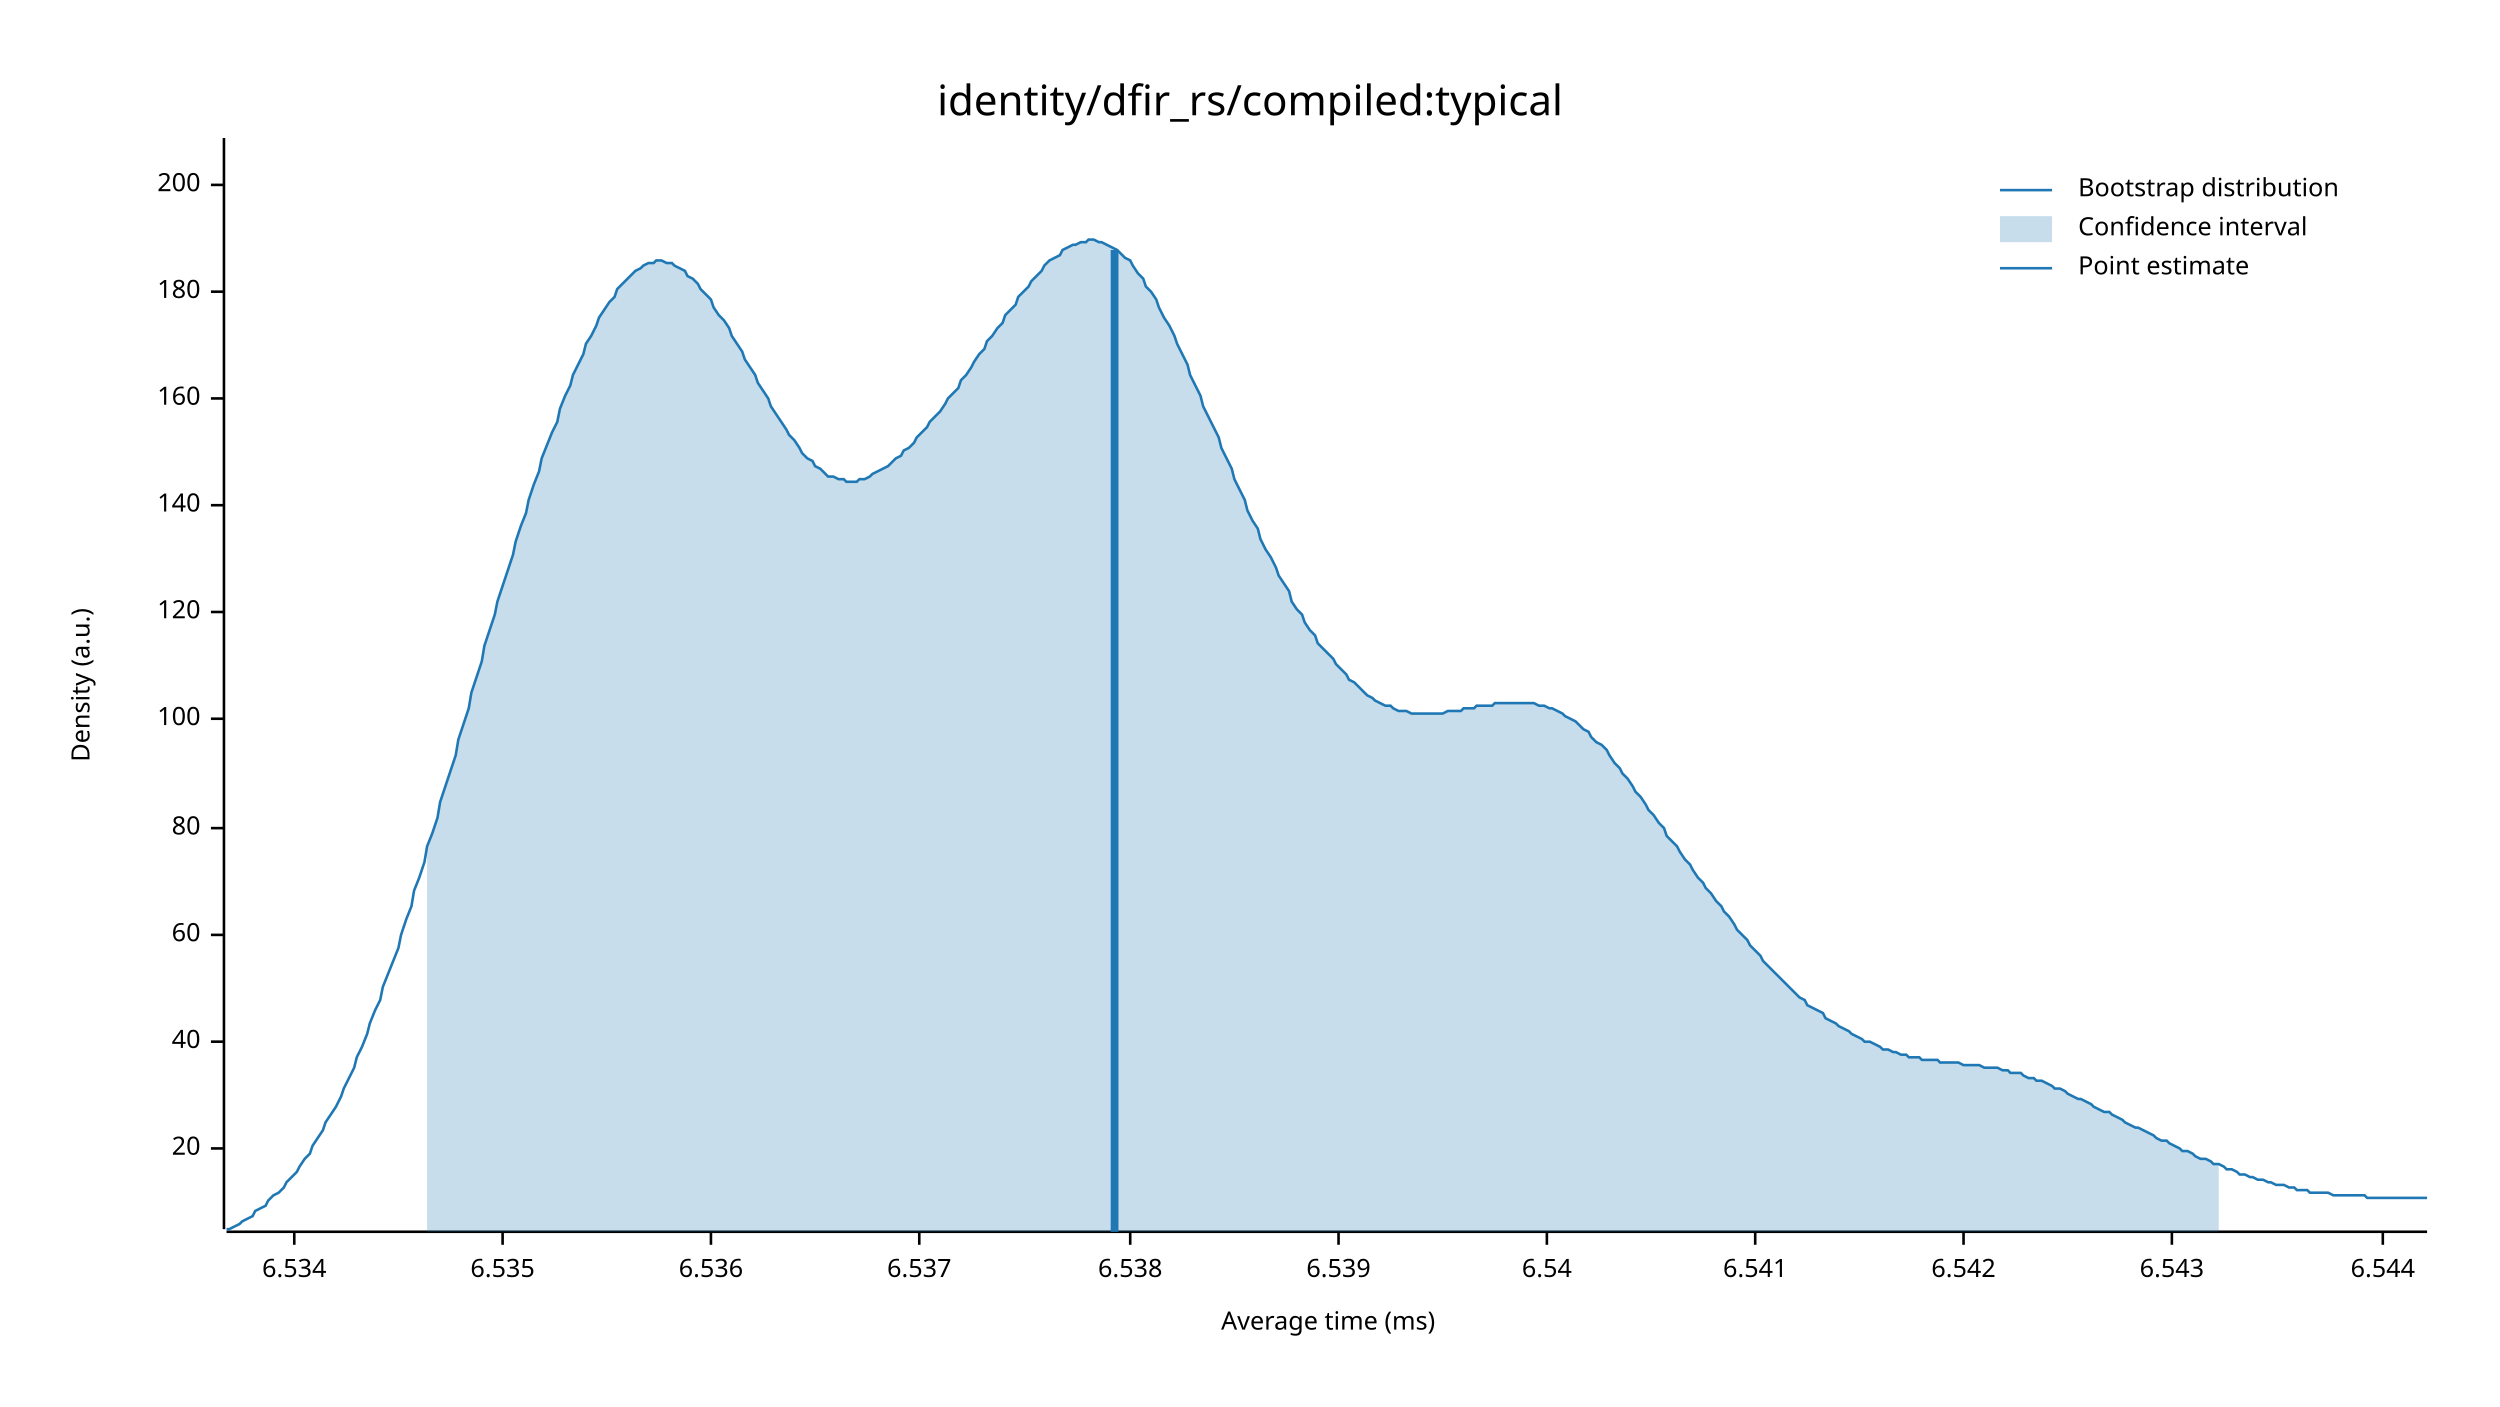
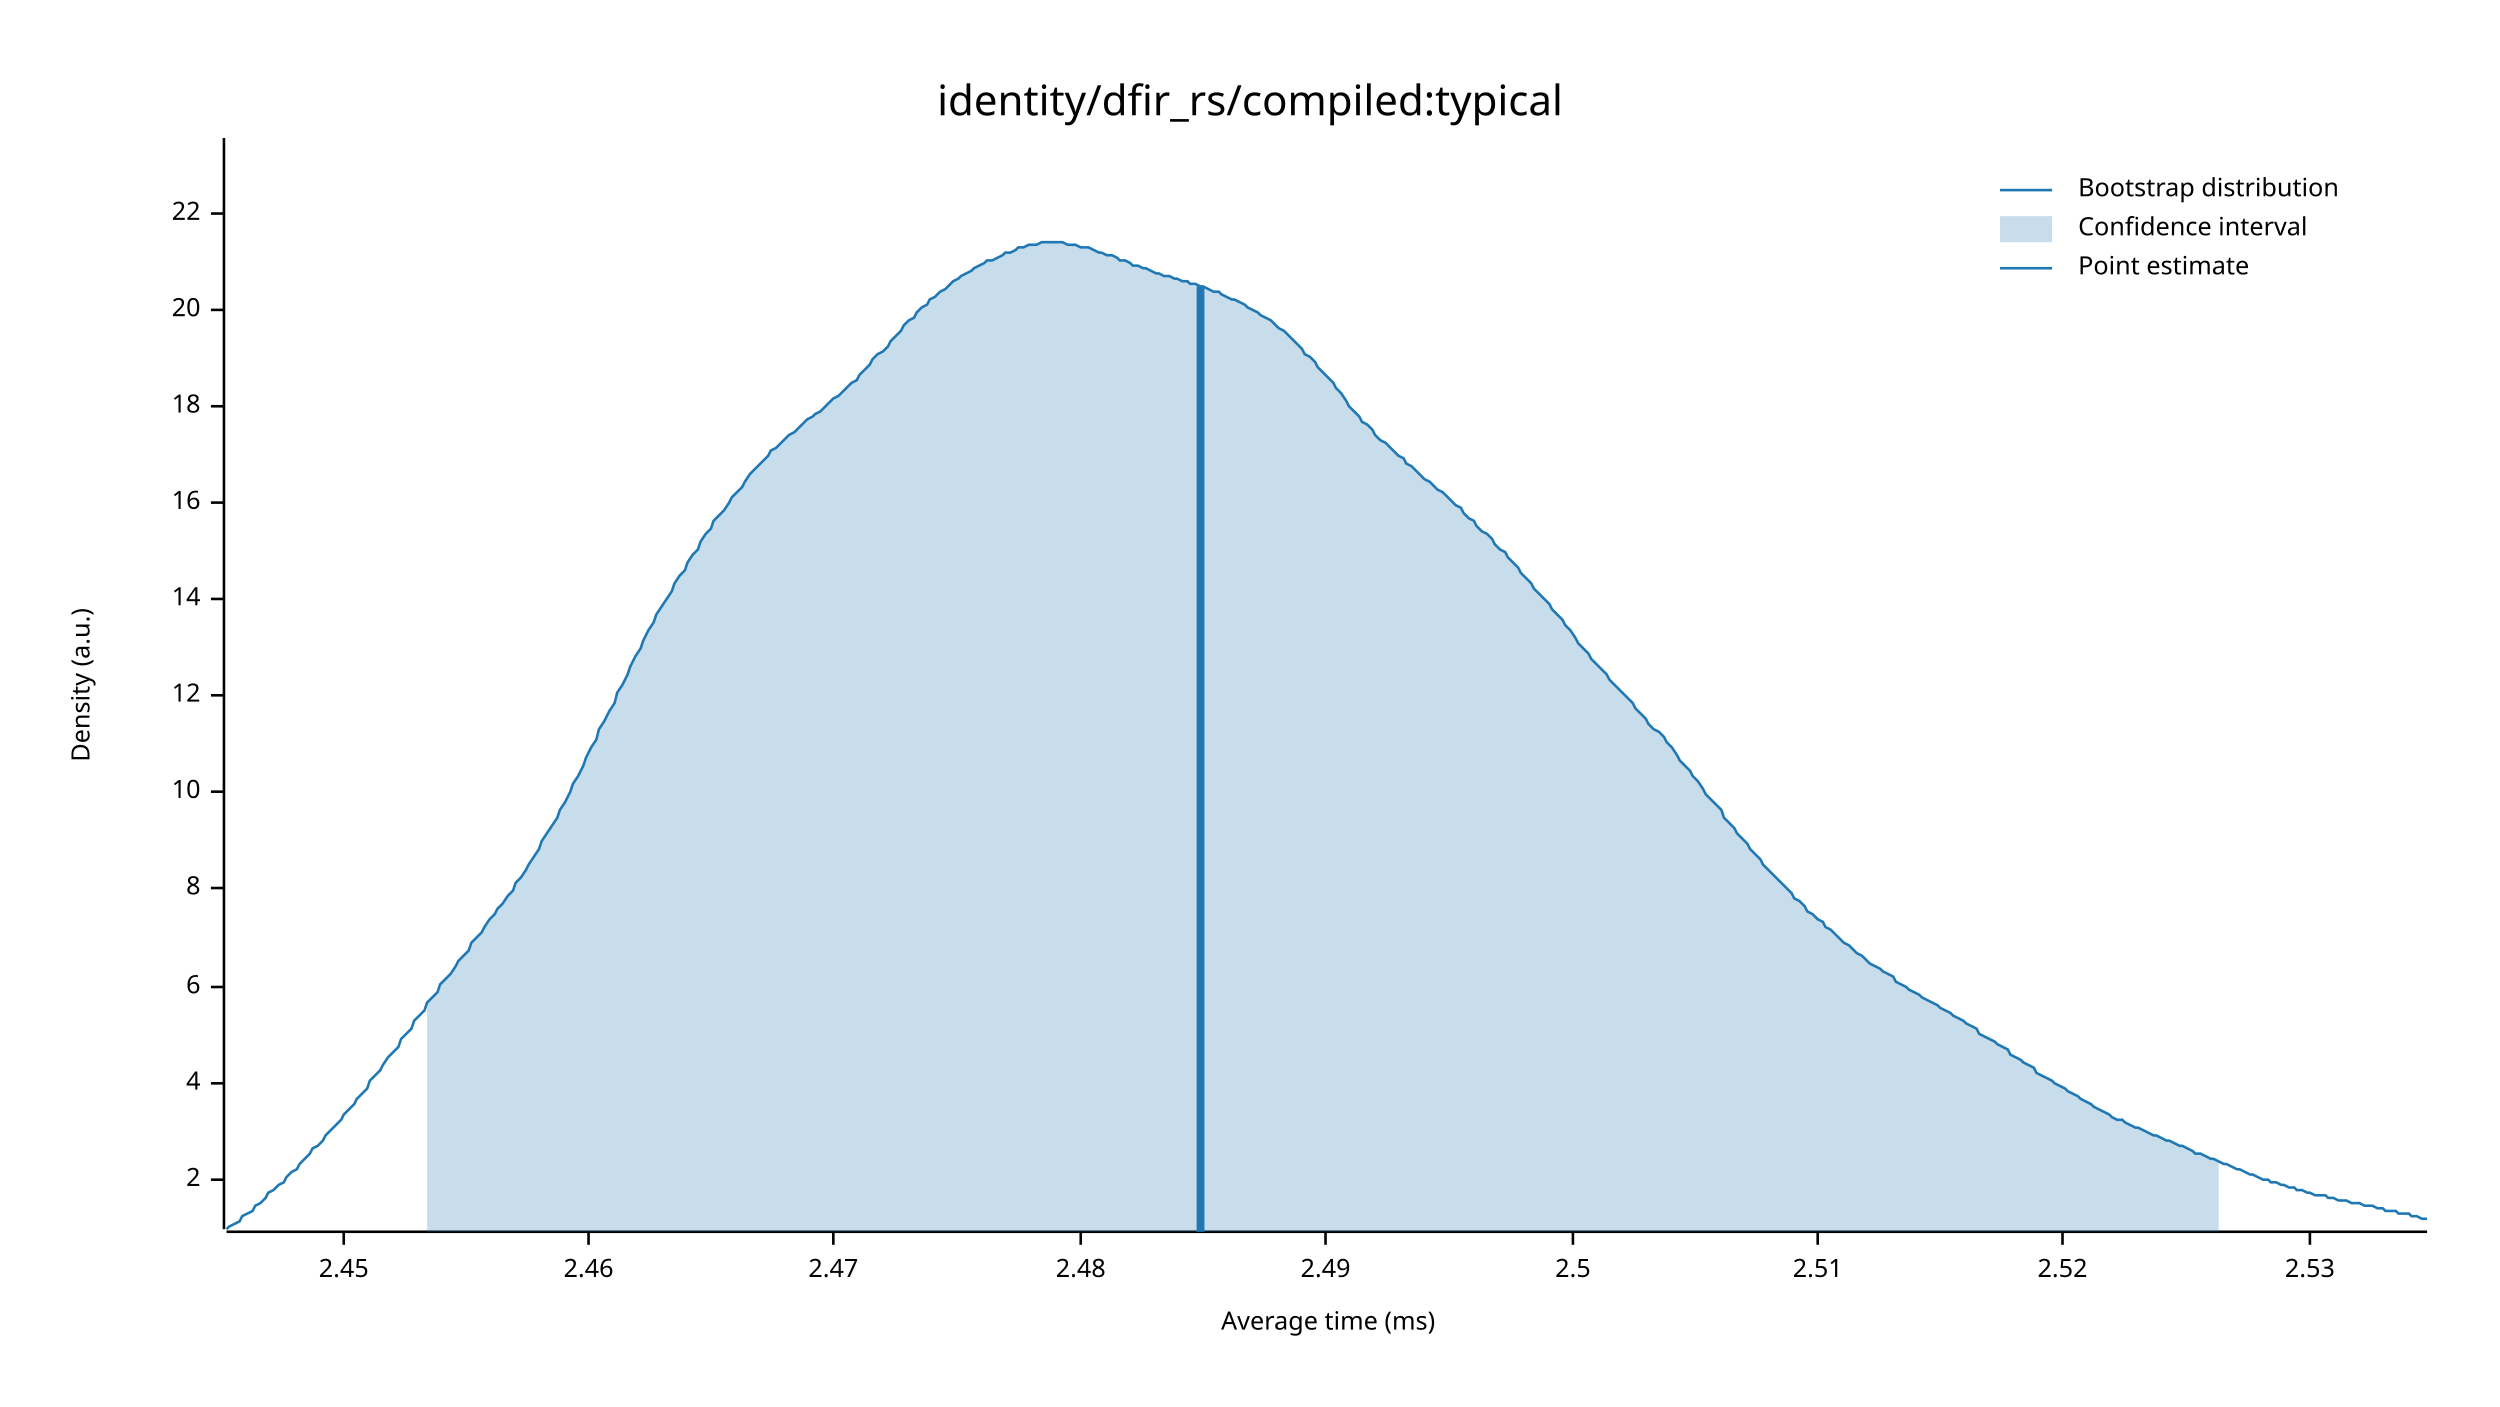
<svg xmlns="http://www.w3.org/2000/svg" width="960" height="540" viewBox="0 0 960 540">
  <text x="480" y="32" dy="0.76em" text-anchor="middle" font-family="sans-serif" font-size="16.129" opacity="1" fill="#000000">
identity/dfir_rs/compiled:typical
</text>
  <text x="27" y="263" dy="0.76em" text-anchor="middle" font-family="sans-serif" font-size="9.677" opacity="1" fill="#000000" transform="rotate(270, 27, 263)">
Density (a.u.)
</text>
  <text x="510" y="513" dy="-0.5ex" text-anchor="middle" font-family="sans-serif" font-size="9.677" opacity="1" fill="#000000">
Average time (ms)
</text>
  <polyline fill="none" opacity="1" stroke="#000000" stroke-width="1" points="86,53 86,472 " />
-   <text x="77" y="441" dy="0.5ex" text-anchor="end" font-family="sans-serif" font-size="9.677" opacity="1" fill="#000000">
+   <text x="77" y="453" dy="0.5ex" text-anchor="end" font-family="sans-serif" font-size="9.677" opacity="1" fill="#000000">
+ 2
+ </text>
+   <polyline fill="none" opacity="1" stroke="#000000" stroke-width="1" points="81,453 86,453 " />
+   <text x="77" y="416" dy="0.5ex" text-anchor="end" font-family="sans-serif" font-size="9.677" opacity="1" fill="#000000">
+ 4
+ </text>
+   <polyline fill="none" opacity="1" stroke="#000000" stroke-width="1" points="81,416 86,416 " />
+   <text x="77" y="379" dy="0.5ex" text-anchor="end" font-family="sans-serif" font-size="9.677" opacity="1" fill="#000000">
+ 6
+ </text>
+   <polyline fill="none" opacity="1" stroke="#000000" stroke-width="1" points="81,379 86,379 " />
+   <text x="77" y="341" dy="0.5ex" text-anchor="end" font-family="sans-serif" font-size="9.677" opacity="1" fill="#000000">
+ 8
+ </text>
+   <polyline fill="none" opacity="1" stroke="#000000" stroke-width="1" points="81,341 86,341 " />
+   <text x="77" y="304" dy="0.5ex" text-anchor="end" font-family="sans-serif" font-size="9.677" opacity="1" fill="#000000">
+ 10
+ </text>
+   <polyline fill="none" opacity="1" stroke="#000000" stroke-width="1" points="81,304 86,304 " />
+   <text x="77" y="267" dy="0.5ex" text-anchor="end" font-family="sans-serif" font-size="9.677" opacity="1" fill="#000000">
+ 12
+ </text>
+   <polyline fill="none" opacity="1" stroke="#000000" stroke-width="1" points="81,267 86,267 " />
+   <text x="77" y="230" dy="0.5ex" text-anchor="end" font-family="sans-serif" font-size="9.677" opacity="1" fill="#000000">
+ 14
+ </text>
+   <polyline fill="none" opacity="1" stroke="#000000" stroke-width="1" points="81,230 86,230 " />
+   <text x="77" y="193" dy="0.5ex" text-anchor="end" font-family="sans-serif" font-size="9.677" opacity="1" fill="#000000">
+ 16
+ </text>
+   <polyline fill="none" opacity="1" stroke="#000000" stroke-width="1" points="81,193 86,193 " />
+   <text x="77" y="156" dy="0.5ex" text-anchor="end" font-family="sans-serif" font-size="9.677" opacity="1" fill="#000000">
+ 18
+ </text>
+   <polyline fill="none" opacity="1" stroke="#000000" stroke-width="1" points="81,156 86,156 " />
+   <text x="77" y="119" dy="0.5ex" text-anchor="end" font-family="sans-serif" font-size="9.677" opacity="1" fill="#000000">
20
</text>
-   <polyline fill="none" opacity="1" stroke="#000000" stroke-width="1" points="81,441 86,441 " />
-   <text x="77" y="400" dy="0.5ex" text-anchor="end" font-family="sans-serif" font-size="9.677" opacity="1" fill="#000000">
- 40
+   <polyline fill="none" opacity="1" stroke="#000000" stroke-width="1" points="81,119 86,119 " />
+   <text x="77" y="82" dy="0.5ex" text-anchor="end" font-family="sans-serif" font-size="9.677" opacity="1" fill="#000000">
+ 22
</text>
-   <polyline fill="none" opacity="1" stroke="#000000" stroke-width="1" points="81,400 86,400 " />
-   <text x="77" y="359" dy="0.5ex" text-anchor="end" font-family="sans-serif" font-size="9.677" opacity="1" fill="#000000">
- 60
+   <polyline fill="none" opacity="1" stroke="#000000" stroke-width="1" points="81,82 86,82 " />
+   <polyline fill="none" opacity="1" stroke="#000000" stroke-width="1" points="87,473 932,473 " />
+   <text x="132" y="483" dy="0.76em" text-anchor="middle" font-family="sans-serif" font-size="9.677" opacity="1" fill="#000000">
+ 2.45
</text>
-   <polyline fill="none" opacity="1" stroke="#000000" stroke-width="1" points="81,359 86,359 " />
-   <text x="77" y="318" dy="0.5ex" text-anchor="end" font-family="sans-serif" font-size="9.677" opacity="1" fill="#000000">
- 80
+   <polyline fill="none" opacity="1" stroke="#000000" stroke-width="1" points="132,473 132,478 " />
+   <text x="226" y="483" dy="0.76em" text-anchor="middle" font-family="sans-serif" font-size="9.677" opacity="1" fill="#000000">
+ 2.46
</text>
-   <polyline fill="none" opacity="1" stroke="#000000" stroke-width="1" points="81,318 86,318 " />
-   <text x="77" y="276" dy="0.5ex" text-anchor="end" font-family="sans-serif" font-size="9.677" opacity="1" fill="#000000">
- 100
+   <polyline fill="none" opacity="1" stroke="#000000" stroke-width="1" points="226,473 226,478 " />
+   <text x="320" y="483" dy="0.76em" text-anchor="middle" font-family="sans-serif" font-size="9.677" opacity="1" fill="#000000">
+ 2.47
</text>
-   <polyline fill="none" opacity="1" stroke="#000000" stroke-width="1" points="81,276 86,276 " />
-   <text x="77" y="235" dy="0.5ex" text-anchor="end" font-family="sans-serif" font-size="9.677" opacity="1" fill="#000000">
- 120
+   <polyline fill="none" opacity="1" stroke="#000000" stroke-width="1" points="320,473 320,478 " />
+   <text x="415" y="483" dy="0.76em" text-anchor="middle" font-family="sans-serif" font-size="9.677" opacity="1" fill="#000000">
+ 2.48
</text>
-   <polyline fill="none" opacity="1" stroke="#000000" stroke-width="1" points="81,235 86,235 " />
-   <text x="77" y="194" dy="0.5ex" text-anchor="end" font-family="sans-serif" font-size="9.677" opacity="1" fill="#000000">
- 140
+   <polyline fill="none" opacity="1" stroke="#000000" stroke-width="1" points="415,473 415,478 " />
+   <text x="509" y="483" dy="0.76em" text-anchor="middle" font-family="sans-serif" font-size="9.677" opacity="1" fill="#000000">
+ 2.49
</text>
-   <polyline fill="none" opacity="1" stroke="#000000" stroke-width="1" points="81,194 86,194 " />
-   <text x="77" y="153" dy="0.5ex" text-anchor="end" font-family="sans-serif" font-size="9.677" opacity="1" fill="#000000">
- 160
+   <polyline fill="none" opacity="1" stroke="#000000" stroke-width="1" points="509,473 509,478 " />
+   <text x="604" y="483" dy="0.76em" text-anchor="middle" font-family="sans-serif" font-size="9.677" opacity="1" fill="#000000">
+ 2.5
</text>
-   <polyline fill="none" opacity="1" stroke="#000000" stroke-width="1" points="81,153 86,153 " />
-   <text x="77" y="112" dy="0.5ex" text-anchor="end" font-family="sans-serif" font-size="9.677" opacity="1" fill="#000000">
- 180
+   <polyline fill="none" opacity="1" stroke="#000000" stroke-width="1" points="604,473 604,478 " />
+   <text x="698" y="483" dy="0.76em" text-anchor="middle" font-family="sans-serif" font-size="9.677" opacity="1" fill="#000000">
+ 2.51
</text>
-   <polyline fill="none" opacity="1" stroke="#000000" stroke-width="1" points="81,112 86,112 " />
-   <text x="77" y="71" dy="0.5ex" text-anchor="end" font-family="sans-serif" font-size="9.677" opacity="1" fill="#000000">
- 200
+   <polyline fill="none" opacity="1" stroke="#000000" stroke-width="1" points="698,473 698,478 " />
+   <text x="792" y="483" dy="0.76em" text-anchor="middle" font-family="sans-serif" font-size="9.677" opacity="1" fill="#000000">
+ 2.52
</text>
-   <polyline fill="none" opacity="1" stroke="#000000" stroke-width="1" points="81,71 86,71 " />
-   <polyline fill="none" opacity="1" stroke="#000000" stroke-width="1" points="87,473 932,473 " />
-   <text x="113" y="483" dy="0.76em" text-anchor="middle" font-family="sans-serif" font-size="9.677" opacity="1" fill="#000000">
- 6.534
+   <polyline fill="none" opacity="1" stroke="#000000" stroke-width="1" points="792,473 792,478 " />
+   <text x="887" y="483" dy="0.76em" text-anchor="middle" font-family="sans-serif" font-size="9.677" opacity="1" fill="#000000">
+ 2.53
</text>
-   <polyline fill="none" opacity="1" stroke="#000000" stroke-width="1" points="113,473 113,478 " />
-   <text x="193" y="483" dy="0.76em" text-anchor="middle" font-family="sans-serif" font-size="9.677" opacity="1" fill="#000000">
- 6.535
- </text>
-   <polyline fill="none" opacity="1" stroke="#000000" stroke-width="1" points="193,473 193,478 " />
-   <text x="273" y="483" dy="0.76em" text-anchor="middle" font-family="sans-serif" font-size="9.677" opacity="1" fill="#000000">
- 6.536
- </text>
-   <polyline fill="none" opacity="1" stroke="#000000" stroke-width="1" points="273,473 273,478 " />
-   <text x="353" y="483" dy="0.76em" text-anchor="middle" font-family="sans-serif" font-size="9.677" opacity="1" fill="#000000">
- 6.537
- </text>
-   <polyline fill="none" opacity="1" stroke="#000000" stroke-width="1" points="353,473 353,478 " />
-   <text x="434" y="483" dy="0.76em" text-anchor="middle" font-family="sans-serif" font-size="9.677" opacity="1" fill="#000000">
- 6.538
- </text>
-   <polyline fill="none" opacity="1" stroke="#000000" stroke-width="1" points="434,473 434,478 " />
-   <text x="514" y="483" dy="0.76em" text-anchor="middle" font-family="sans-serif" font-size="9.677" opacity="1" fill="#000000">
- 6.539
- </text>
-   <polyline fill="none" opacity="1" stroke="#000000" stroke-width="1" points="514,473 514,478 " />
-   <text x="594" y="483" dy="0.76em" text-anchor="middle" font-family="sans-serif" font-size="9.677" opacity="1" fill="#000000">
- 6.54
- </text>
-   <polyline fill="none" opacity="1" stroke="#000000" stroke-width="1" points="594,473 594,478 " />
-   <text x="674" y="483" dy="0.76em" text-anchor="middle" font-family="sans-serif" font-size="9.677" opacity="1" fill="#000000">
- 6.541
- </text>
-   <polyline fill="none" opacity="1" stroke="#000000" stroke-width="1" points="674,473 674,478 " />
-   <text x="754" y="483" dy="0.76em" text-anchor="middle" font-family="sans-serif" font-size="9.677" opacity="1" fill="#000000">
- 6.542
- </text>
-   <polyline fill="none" opacity="1" stroke="#000000" stroke-width="1" points="754,473 754,478 " />
-   <text x="834" y="483" dy="0.76em" text-anchor="middle" font-family="sans-serif" font-size="9.677" opacity="1" fill="#000000">
- 6.543
- </text>
-   <polyline fill="none" opacity="1" stroke="#000000" stroke-width="1" points="834,473 834,478 " />
-   <text x="915" y="483" dy="0.76em" text-anchor="middle" font-family="sans-serif" font-size="9.677" opacity="1" fill="#000000">
- 6.544
- </text>
-   <polyline fill="none" opacity="1" stroke="#000000" stroke-width="1" points="915,473 915,478 " />
-   <polyline fill="none" opacity="1" stroke="#1F78B4" stroke-width="1" points="87,472 88,472 90,471 92,470 93,469 95,468 97,467 98,465 100,464 102,463 103,461 105,459 107,458 109,456 110,454 112,452 114,450 115,448 117,445 119,443 120,440 122,437 124,434 125,431 127,428 129,425 131,421 132,418 134,414 136,410 137,406 139,402 141,397 142,393 144,388 146,384 147,379 149,374 151,369 153,364 154,359 156,353 158,348 159,342 161,337 163,331 164,325 166,320 168,314 169,308 171,302 173,296 175,290 176,284 178,278 180,272 181,266 183,260 185,254 186,248 188,242 190,236 191,231 193,225 195,219 197,213 198,208 200,202 202,197 203,192 205,186 207,181 208,176 210,171 212,166 214,162 215,157 217,152 219,148 220,144 222,140 224,136 225,132 227,129 229,125 230,122 232,119 234,116 236,114 237,111 239,109 241,107 242,106 244,104 246,103 247,102 249,101 251,101 252,100 254,100 256,101 258,101 259,102 261,103 263,104 264,106 266,107 268,109 269,111 271,113 273,115 274,118 276,121 278,123 280,126 281,129 283,132 285,135 286,138 288,141 290,144 291,147 293,150 295,153 296,156 298,159 300,162 302,165 303,167 305,169 307,172 308,174 310,176 312,177 313,179 315,180 317,182 318,183 320,183 322,184 324,184 325,185 327,185 329,185 330,184 332,184 334,183 335,182 337,181 339,180 341,179 342,178 344,176 346,175 347,173 349,172 351,170 352,168 354,166 356,164 357,162 359,160 361,158 363,155 364,153 366,151 368,149 369,146 371,144 373,141 374,139 376,136 378,134 379,131 381,129 383,126 385,124 386,121 388,119 390,117 391,114 393,112 395,110 396,108 398,106 400,104 401,102 403,100 405,99 407,98 408,96 410,95 412,94 413,94 415,93 417,93 418,92 420,92 422,93 423,93 425,94 427,95 429,96 430,97 432,99 434,100 435,102 437,105 439,107 440,110 442,112 444,115 445,118 447,122 449,125 451,129 452,132 454,136 456,140 457,144 459,148 461,152 462,156 464,160 466,164 468,168 469,172 471,176 473,180 474,184 476,188 478,192 479,196 481,200 483,203 484,207 486,211 488,214 490,218 491,221 493,224 495,227 496,231 498,234 500,236 501,239 503,242 505,244 506,247 508,249 510,251 512,253 513,255 515,257 517,259 518,261 520,262 522,264 523,265 525,267 527,268 528,269 530,270 532,271 534,271 535,272 537,273 539,273 540,273 542,274 544,274 545,274 547,274 549,274 550,274 552,274 554,274 556,273 557,273 559,273 561,273 562,272 564,272 566,272 567,271 569,271 571,271 573,271 574,270 576,270 578,270 579,270 581,270 583,270 584,270 586,270 588,270 589,270 591,271 593,271 595,272 596,272 598,273 600,274 601,275 603,276 605,277 606,278 608,280 610,281 611,283 613,285 615,286 617,288 618,290 620,293 622,295 623,297 625,299 627,302 628,304 630,306 632,309 633,311 635,313 637,316 639,318 640,321 642,323 644,325 645,327 647,330 649,332 650,334 652,337 654,339 655,341 657,343 659,346 661,348 662,350 664,352 666,355 667,357 669,359 671,361 672,363 674,365 676,367 677,369 679,371 681,373 683,375 684,376 686,378 688,380 689,381 691,383 693,384 694,386 696,387 698,388 700,389 701,391 703,392 705,393 706,394 708,395 710,396 711,397 713,398 715,399 716,400 718,400 720,401 722,402 723,403 725,403 727,404 728,404 730,405 732,405 733,406 735,406 737,406 738,407 740,407 742,407 744,407 745,408 747,408 749,408 750,408 752,408 754,409 755,409 757,409 759,409 760,409 762,410 764,410 766,410 767,410 769,411 771,411 772,412 774,412 776,412 777,413 779,414 781,414 782,415 784,415 786,416 788,417 789,418 791,418 793,419 794,420 796,421 798,422 799,422 801,423 803,424 804,425 806,426 808,427 810,427 811,428 813,429 815,430 816,431 818,432 820,433 821,433 823,434 825,435 827,436 828,437 830,438 832,438 833,439 835,440 837,441 838,442 840,442 842,443 843,444 845,445 847,445 849,446 850,447 852,447 854,448 855,449 857,449 859,450 860,451 862,451 864,452 865,452 867,453 869,453 871,454 872,454 874,455 876,455 877,455 879,456 881,456 882,457 884,457 886,457 887,458 889,458 891,458 893,458 894,458 896,459 898,459 899,459 901,459 903,459 904,459 906,459 908,459 909,460 911,460 913,460 915,460 916,460 918,460 920,460 921,460 923,460 925,460 926,460 928,460 930,460 932,460 " />
-   <polygon opacity="0.25" fill="#1F78B4" points="164,325 166,320 168,314 169,308 171,302 173,296 175,290 176,284 178,278 180,272 181,266 183,260 185,254 186,248 188,242 190,236 191,231 193,225 195,219 197,213 198,208 200,202 202,197 203,192 205,186 207,181 208,176 210,171 212,166 214,162 215,157 217,152 219,148 220,144 222,140 224,136 225,132 227,129 229,125 230,122 232,119 234,116 236,114 237,111 239,109 241,107 242,106 244,104 246,103 247,102 249,101 251,101 252,100 254,100 256,101 258,101 259,102 261,103 263,104 264,106 266,107 268,109 269,111 271,113 273,115 274,118 276,121 278,123 280,126 281,129 283,132 285,135 286,138 288,141 290,144 291,147 293,150 295,153 296,156 298,159 300,162 302,165 303,167 305,169 307,172 308,174 310,176 312,177 313,179 315,180 317,182 318,183 320,183 322,184 324,184 325,185 327,185 329,185 330,184 332,184 334,183 335,182 337,181 339,180 341,179 342,178 344,176 346,175 347,173 349,172 351,170 352,168 354,166 356,164 357,162 359,160 361,158 363,155 364,153 366,151 368,149 369,146 371,144 373,141 374,139 376,136 378,134 379,131 381,129 383,126 385,124 386,121 388,119 390,117 391,114 393,112 395,110 396,108 398,106 400,104 401,102 403,100 405,99 407,98 408,96 410,95 412,94 413,94 415,93 417,93 418,92 420,92 422,93 423,93 425,94 427,95 429,96 430,97 432,99 434,100 435,102 437,105 439,107 440,110 442,112 444,115 445,118 447,122 449,125 451,129 452,132 454,136 456,140 457,144 459,148 461,152 462,156 464,160 466,164 468,168 469,172 471,176 473,180 474,184 476,188 478,192 479,196 481,200 483,203 484,207 486,211 488,214 490,218 491,221 493,224 495,227 496,231 498,234 500,236 501,239 503,242 505,244 506,247 508,249 510,251 512,253 513,255 515,257 517,259 518,261 520,262 522,264 523,265 525,267 527,268 528,269 530,270 532,271 534,271 535,272 537,273 539,273 540,273 542,274 544,274 545,274 547,274 549,274 550,274 552,274 554,274 556,273 557,273 559,273 561,273 562,272 564,272 566,272 567,271 569,271 571,271 573,271 574,270 576,270 578,270 579,270 581,270 583,270 584,270 586,270 588,270 589,270 591,271 593,271 595,272 596,272 598,273 600,274 601,275 603,276 605,277 606,278 608,280 610,281 611,283 613,285 615,286 617,288 618,290 620,293 622,295 623,297 625,299 627,302 628,304 630,306 632,309 633,311 635,313 637,316 639,318 640,321 642,323 644,325 645,327 647,330 649,332 650,334 652,337 654,339 655,341 657,343 659,346 661,348 662,350 664,352 666,355 667,357 669,359 671,361 672,363 674,365 676,367 677,369 679,371 681,373 683,375 684,376 686,378 688,380 689,381 691,383 693,384 694,386 696,387 698,388 700,389 701,391 703,392 705,393 706,394 708,395 710,396 711,397 713,398 715,399 716,400 718,400 720,401 722,402 723,403 725,403 727,404 728,404 730,405 732,405 733,406 735,406 737,406 738,407 740,407 742,407 744,407 745,408 747,408 749,408 750,408 752,408 754,409 755,409 757,409 759,409 760,409 762,410 764,410 766,410 767,410 769,411 771,411 772,412 774,412 776,412 777,413 779,414 781,414 782,415 784,415 786,416 788,417 789,418 791,418 793,419 794,420 796,421 798,422 799,422 801,423 803,424 804,425 806,426 808,427 810,427 811,428 813,429 815,430 816,431 818,432 820,433 821,433 823,434 825,435 827,436 828,437 830,438 832,438 833,439 835,440 837,441 838,442 840,442 842,443 843,444 845,445 847,445 849,446 850,447 852,447 852,473 164,473 " />
-   <polyline fill="none" opacity="1" stroke="#1F78B4" stroke-width="3" points="428,473 428,96 " />
+   <polyline fill="none" opacity="1" stroke="#000000" stroke-width="1" points="887,473 887,478 " />
+   <polyline fill="none" opacity="1" stroke="#1F78B4" stroke-width="1" points="87,472 88,471 90,470 92,469 93,467 95,466 97,465 98,463 100,462 102,460 103,458 105,457 107,455 109,454 110,452 112,450 114,449 115,447 117,445 119,443 120,441 122,440 124,438 125,436 127,434 129,432 131,430 132,428 134,426 136,424 137,422 139,420 141,418 142,415 144,413 146,411 147,409 149,406 151,404 153,402 154,399 156,397 158,395 159,392 161,390 163,388 164,385 166,383 168,381 169,378 171,376 173,374 175,371 176,369 178,367 180,365 181,362 183,360 185,358 186,356 188,353 190,351 191,349 193,347 195,344 197,342 198,339 200,337 202,334 203,332 205,329 207,326 208,323 210,320 212,317 214,314 215,311 217,308 219,304 220,301 222,298 224,294 225,291 227,287 229,284 230,280 232,277 234,273 236,270 237,266 239,263 241,259 242,256 244,252 246,249 247,246 249,242 251,239 252,236 254,233 256,230 258,227 259,224 261,221 263,219 264,216 266,213 268,211 269,208 271,205 273,203 274,200 276,198 278,196 280,193 281,191 283,189 285,187 286,185 288,182 290,180 291,179 293,177 295,175 296,173 298,172 300,170 302,168 303,167 305,166 307,164 308,163 310,161 312,160 313,159 315,158 317,156 318,155 320,153 322,152 324,150 325,149 327,147 329,146 330,144 332,142 334,140 335,138 337,136 339,135 341,133 342,131 344,129 346,127 347,125 349,123 351,122 352,120 354,118 356,117 357,115 359,114 361,112 363,111 364,110 366,108 368,107 369,106 371,105 373,104 374,103 376,102 378,101 379,100 381,100 383,99 385,98 386,97 388,97 390,96 391,95 393,95 395,94 396,94 398,94 400,93 401,93 403,93 405,93 407,93 408,93 410,94 412,94 413,94 415,95 417,95 418,95 420,96 422,97 423,97 425,98 427,98 429,99 430,100 432,100 434,101 435,102 437,102 439,103 440,103 442,104 444,105 445,105 447,106 449,106 451,107 452,107 454,108 456,108 457,109 459,109 461,110 462,110 464,111 466,112 468,112 469,113 471,114 473,115 474,115 476,116 478,117 479,118 481,119 483,120 484,121 486,122 488,123 490,125 491,126 493,127 495,129 496,130 498,132 500,134 501,136 503,137 505,139 506,141 508,143 510,145 512,147 513,149 515,151 517,154 518,156 520,158 522,160 523,162 525,163 527,165 528,167 530,169 532,170 534,172 535,173 537,175 539,176 540,178 542,179 544,181 545,182 547,184 549,185 550,186 552,188 554,189 556,191 557,192 559,194 561,195 562,197 564,199 566,200 567,202 569,204 571,205 573,207 574,209 576,211 578,212 579,214 581,216 583,218 584,220 586,222 588,224 589,226 591,228 593,230 595,232 596,234 598,236 600,238 601,240 603,242 605,245 606,247 608,249 610,251 611,253 613,255 615,257 617,259 618,261 620,263 622,265 623,266 625,268 627,270 628,272 630,274 632,276 633,278 635,280 637,281 639,283 640,285 642,287 644,290 645,292 647,294 649,296 650,298 652,300 654,303 655,305 657,307 659,309 661,311 662,314 664,316 666,318 667,320 669,322 671,324 672,326 674,328 676,330 677,332 679,334 681,336 683,338 684,339 686,341 688,343 689,345 691,346 693,348 694,350 696,351 698,353 700,354 701,356 703,357 705,359 706,360 708,362 710,363 711,364 713,366 715,367 716,368 718,370 720,371 722,372 723,373 725,374 727,375 728,377 730,378 732,379 733,380 735,381 737,382 738,383 740,384 742,385 744,386 745,387 747,388 749,389 750,390 752,391 754,392 755,393 757,394 759,395 760,397 762,398 764,399 766,400 767,401 769,402 771,403 772,405 774,406 776,407 777,408 779,409 781,410 782,412 784,413 786,414 788,415 789,416 791,417 793,418 794,419 796,420 798,421 799,422 801,423 803,424 804,425 806,426 808,427 810,428 811,429 813,430 815,430 816,431 818,432 820,433 821,433 823,434 825,435 827,436 828,436 830,437 832,438 833,438 835,439 837,440 838,440 840,441 842,442 843,443 845,443 847,444 849,445 850,445 852,446 854,447 855,447 857,448 859,449 860,449 862,450 864,451 865,451 867,452 869,453 871,453 872,454 874,454 876,455 877,455 879,456 881,456 882,457 884,457 886,458 887,458 889,459 891,459 893,459 894,460 896,460 898,461 899,461 901,461 903,462 904,462 906,462 908,463 909,463 911,463 913,464 915,464 916,465 918,465 920,465 921,466 923,466 925,466 926,467 928,467 930,468 932,468 " />
+   <polygon opacity="0.25" fill="#1F78B4" points="164,385 166,383 168,381 169,378 171,376 173,374 175,371 176,369 178,367 180,365 181,362 183,360 185,358 186,356 188,353 190,351 191,349 193,347 195,344 197,342 198,339 200,337 202,334 203,332 205,329 207,326 208,323 210,320 212,317 214,314 215,311 217,308 219,304 220,301 222,298 224,294 225,291 227,287 229,284 230,280 232,277 234,273 236,270 237,266 239,263 241,259 242,256 244,252 246,249 247,246 249,242 251,239 252,236 254,233 256,230 258,227 259,224 261,221 263,219 264,216 266,213 268,211 269,208 271,205 273,203 274,200 276,198 278,196 280,193 281,191 283,189 285,187 286,185 288,182 290,180 291,179 293,177 295,175 296,173 298,172 300,170 302,168 303,167 305,166 307,164 308,163 310,161 312,160 313,159 315,158 317,156 318,155 320,153 322,152 324,150 325,149 327,147 329,146 330,144 332,142 334,140 335,138 337,136 339,135 341,133 342,131 344,129 346,127 347,125 349,123 351,122 352,120 354,118 356,117 357,115 359,114 361,112 363,111 364,110 366,108 368,107 369,106 371,105 373,104 374,103 376,102 378,101 379,100 381,100 383,99 385,98 386,97 388,97 390,96 391,95 393,95 395,94 396,94 398,94 400,93 401,93 403,93 405,93 407,93 408,93 410,94 412,94 413,94 415,95 417,95 418,95 420,96 422,97 423,97 425,98 427,98 429,99 430,100 432,100 434,101 435,102 437,102 439,103 440,103 442,104 444,105 445,105 447,106 449,106 451,107 452,107 454,108 456,108 457,109 459,109 461,110 462,110 464,111 466,112 468,112 469,113 471,114 473,115 474,115 476,116 478,117 479,118 481,119 483,120 484,121 486,122 488,123 490,125 491,126 493,127 495,129 496,130 498,132 500,134 501,136 503,137 505,139 506,141 508,143 510,145 512,147 513,149 515,151 517,154 518,156 520,158 522,160 523,162 525,163 527,165 528,167 530,169 532,170 534,172 535,173 537,175 539,176 540,178 542,179 544,181 545,182 547,184 549,185 550,186 552,188 554,189 556,191 557,192 559,194 561,195 562,197 564,199 566,200 567,202 569,204 571,205 573,207 574,209 576,211 578,212 579,214 581,216 583,218 584,220 586,222 588,224 589,226 591,228 593,230 595,232 596,234 598,236 600,238 601,240 603,242 605,245 606,247 608,249 610,251 611,253 613,255 615,257 617,259 618,261 620,263 622,265 623,266 625,268 627,270 628,272 630,274 632,276 633,278 635,280 637,281 639,283 640,285 642,287 644,290 645,292 647,294 649,296 650,298 652,300 654,303 655,305 657,307 659,309 661,311 662,314 664,316 666,318 667,320 669,322 671,324 672,326 674,328 676,330 677,332 679,334 681,336 683,338 684,339 686,341 688,343 689,345 691,346 693,348 694,350 696,351 698,353 700,354 701,356 703,357 705,359 706,360 708,362 710,363 711,364 713,366 715,367 716,368 718,370 720,371 722,372 723,373 725,374 727,375 728,377 730,378 732,379 733,380 735,381 737,382 738,383 740,384 742,385 744,386 745,387 747,388 749,389 750,390 752,391 754,392 755,393 757,394 759,395 760,397 762,398 764,399 766,400 767,401 769,402 771,403 772,405 774,406 776,407 777,408 779,409 781,410 782,412 784,413 786,414 788,415 789,416 791,417 793,418 794,419 796,420 798,421 799,422 801,423 803,424 804,425 806,426 808,427 810,428 811,429 813,430 815,430 816,431 818,432 820,433 821,433 823,434 825,435 827,436 828,436 830,437 832,438 833,438 835,439 837,440 838,440 840,441 842,442 843,443 845,443 847,444 849,445 850,445 852,446 852,473 164,473 " />
+   <polyline fill="none" opacity="1" stroke="#1F78B4" stroke-width="3" points="461,473 461,110 " />
  <text x="798" y="68" dy="0.76em" text-anchor="start" font-family="sans-serif" font-size="9.677" opacity="1" fill="#000000">
Bootstrap distribution
</text>
  <text x="798" y="83" dy="0.76em" text-anchor="start" font-family="sans-serif" font-size="9.677" opacity="1" fill="#000000">
Confidence interval
</text>
  <text x="798" y="98" dy="0.76em" text-anchor="start" font-family="sans-serif" font-size="9.677" opacity="1" fill="#000000">
Point estimate
</text>
  <polyline fill="none" opacity="1" stroke="#1F78B4" stroke-width="1" points="768,73 788,73 " />
  <rect x="768" y="83" width="20" height="10" opacity="0.25" fill="#1F78B4" stroke="none" />
  <polyline fill="none" opacity="1" stroke="#1F78B4" stroke-width="1" points="768,103 788,103 " />
</svg>
